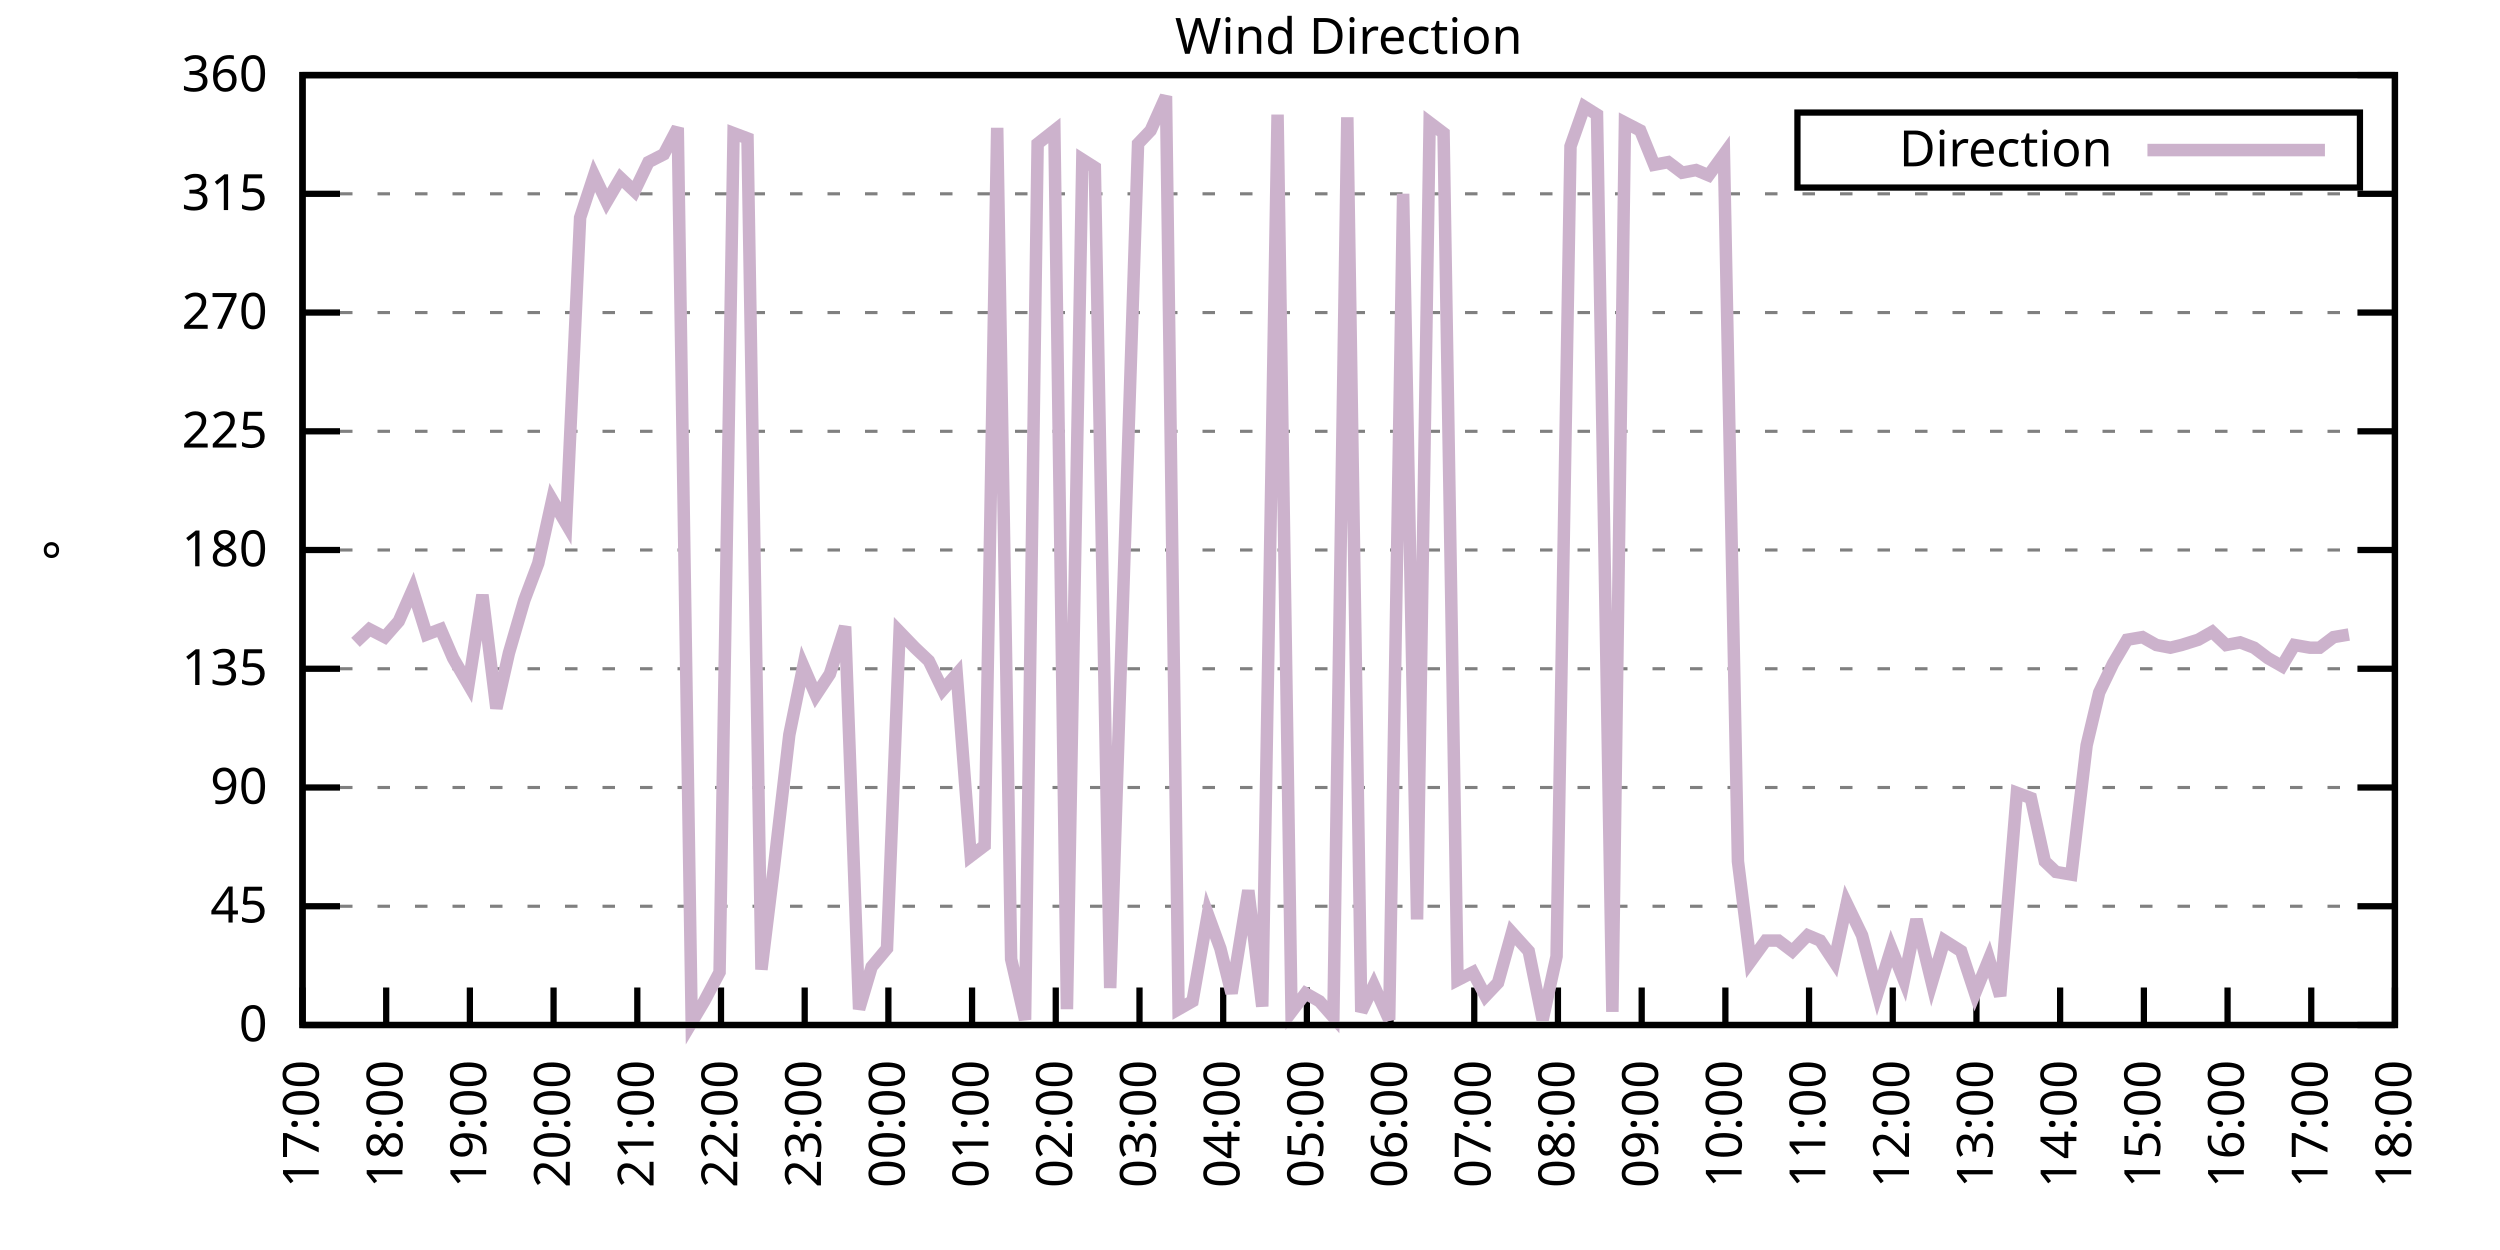
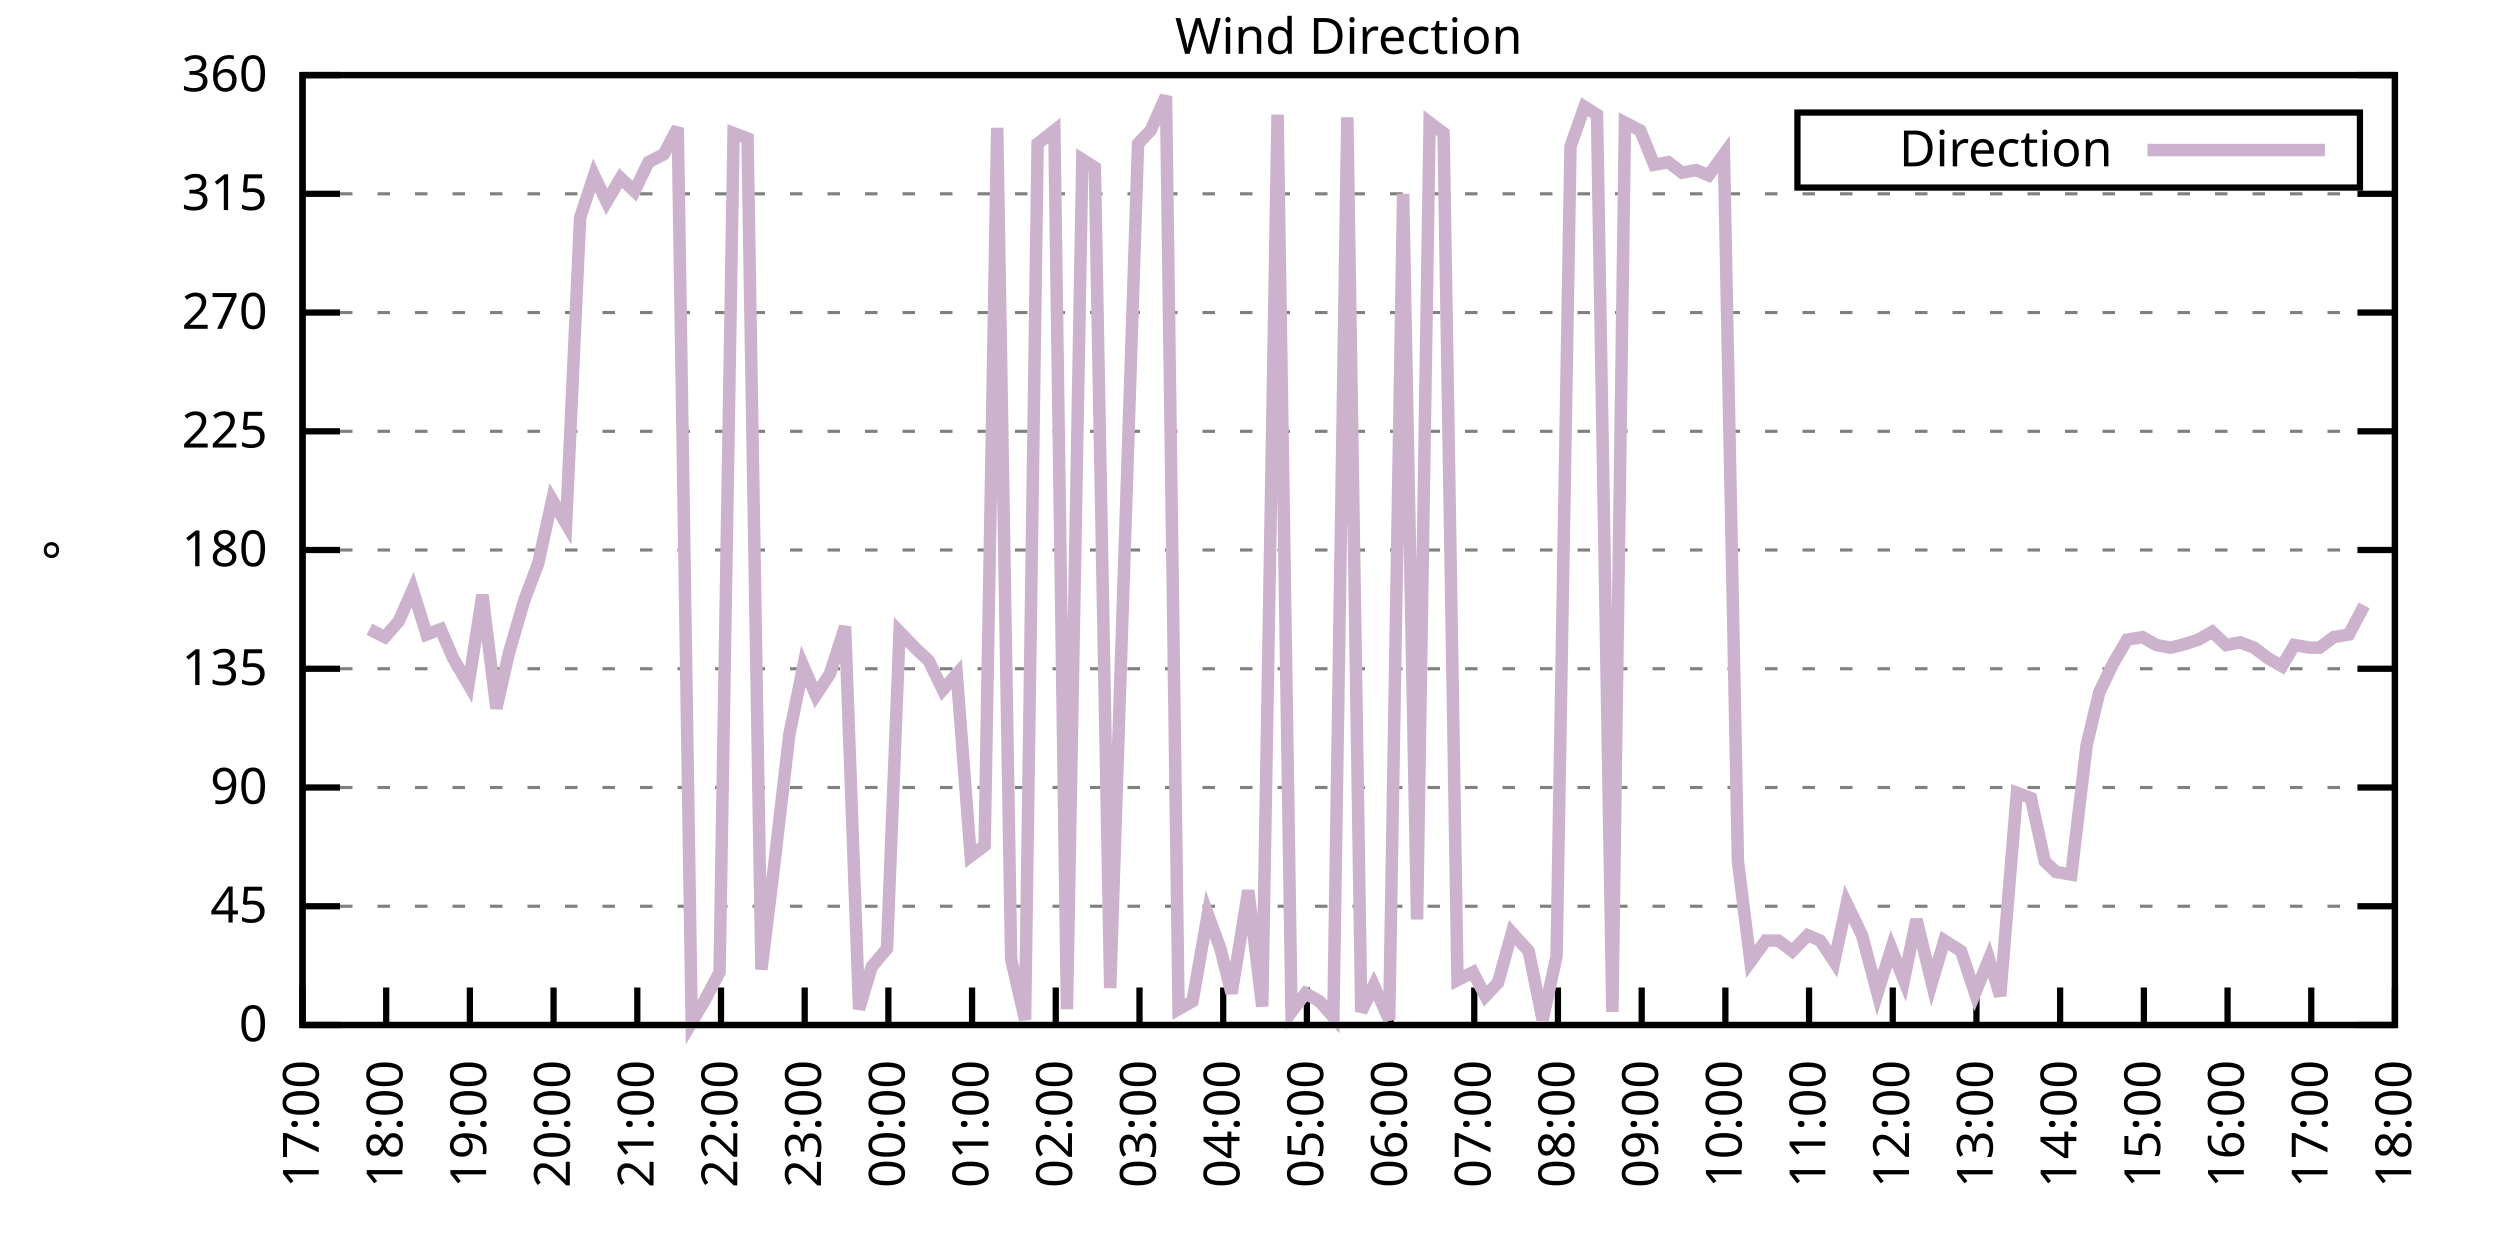
<svg xmlns="http://www.w3.org/2000/svg" xmlns:xlink="http://www.w3.org/1999/xlink" width="400" height="200" viewBox="0 0 400 200">
  <g id="gnuplot_canvas">
    <rect x="0" y="0" width="400" height="200" fill="none" />
    <defs>
      <circle id="gpDot" r="0.5" stroke-width="0.5" stroke="currentColor" />
      <path id="gpPt0" stroke-width="0.333" stroke="currentColor" d="M-1,0 h2 M0,-1 v2" />
      <path id="gpPt1" stroke-width="0.333" stroke="currentColor" d="M-1,-1 L1,1 M1,-1 L-1,1" />
      <path id="gpPt2" stroke-width="0.333" stroke="currentColor" d="M-1,0 L1,0 M0,-1 L0,1 M-1,-1 L1,1 M-1,1 L1,-1" />
      <rect id="gpPt3" stroke-width="0.333" stroke="currentColor" x="-1" y="-1" width="2" height="2" />
      <rect id="gpPt4" stroke-width="0.333" stroke="currentColor" fill="currentColor" x="-1" y="-1" width="2" height="2" />
      <circle id="gpPt5" stroke-width="0.333" stroke="currentColor" cx="0" cy="0" r="1" />
      <use xlink:href="#gpPt5" id="gpPt6" fill="currentColor" stroke="none" />
      <path id="gpPt7" stroke-width="0.333" stroke="currentColor" d="M0,-1.33 L-1.33,0.67 L1.33,0.67 z" />
      <use xlink:href="#gpPt7" id="gpPt8" fill="currentColor" stroke="none" />
      <use xlink:href="#gpPt7" id="gpPt9" stroke="currentColor" transform="rotate(180)" />
      <use xlink:href="#gpPt9" id="gpPt10" fill="currentColor" stroke="none" />
      <use xlink:href="#gpPt3" id="gpPt11" stroke="currentColor" transform="rotate(45)" />
      <use xlink:href="#gpPt11" id="gpPt12" fill="currentColor" stroke="none" />
      <path id="gpPt13" stroke-width="0.333" stroke="currentColor" d="M0,1.330 L1.265,0.411 L0.782,-1.067 L-0.782,-1.076 L-1.265,0.411 z" />
      <use xlink:href="#gpPt13" id="gpPt14" fill="currentColor" stroke="none" />
      <filter id="textbox" filterUnits="objectBoundingBox" x="0" y="0" height="1" width="1">
        <feFlood flood-color="white" flood-opacity="1" result="bgnd" />
        <feComposite in="SourceGraphic" in2="bgnd" operator="atop" />
      </filter>
      <filter id="greybox" filterUnits="objectBoundingBox" x="0" y="0" height="1" width="1">
        <feFlood flood-color="lightgrey" flood-opacity="1" result="grey" />
        <feComposite in="SourceGraphic" in2="grey" operator="atop" />
      </filter>
    </defs>
    <g fill="none" color="white" stroke="currentColor" stroke-width="1.00" stroke-linecap="butt" stroke-linejoin="miter">
</g>
    <g fill="none" color="black" stroke="currentColor" stroke-width="1.00" stroke-linecap="butt" stroke-linejoin="miter">
      <g stroke="none" shape-rendering="crispEdges">
        <polygon fill="rgb(255, 255, 255)" points="48.40,164.00 383.18,164.00 383.18,12.02 48.40,12.02 " />
      </g>
    </g>
    <g fill="none" color="black" stroke="currentColor" stroke-width="1.00" stroke-linecap="butt" stroke-linejoin="miter">
</g>
    <g fill="none" color="black" stroke="black" stroke-width="0.50" stroke-linecap="butt" stroke-linejoin="miter">
</g>
    <g fill="none" color="gray" stroke="currentColor" stroke-width="0.50" stroke-linecap="butt" stroke-linejoin="miter">
      <path stroke="gray" stroke-dasharray="2,4" class="gridline" d="M48.40,164.00 L383.19,164.00  " />
    </g>
    <g fill="none" color="gray" stroke="gray" stroke-width="1.00" stroke-linecap="butt" stroke-linejoin="miter">
</g>
    <g fill="none" color="black" stroke="currentColor" stroke-width="1.00" stroke-linecap="butt" stroke-linejoin="miter">
      <path stroke="black" d="M48.40,164.00 L54.40,164.00 M383.19,164.00 L377.19,164.00  " />
      <g transform="translate(42.80,166.60)" stroke="none" fill="black" font-family="Sans" font-size="8.00" text-anchor="end">
        <text>
          <tspan font-family="Sans"> 0</tspan>
        </text>
      </g>
    </g>
    <g fill="none" color="black" stroke="currentColor" stroke-width="1.00" stroke-linecap="butt" stroke-linejoin="miter">
</g>
    <g fill="none" color="black" stroke="black" stroke-width="0.50" stroke-linecap="butt" stroke-linejoin="miter">
</g>
    <g fill="none" color="gray" stroke="currentColor" stroke-width="0.50" stroke-linecap="butt" stroke-linejoin="miter">
      <path stroke="gray" stroke-dasharray="2,4" class="gridline" d="M48.40,145.00 L383.19,145.00  " />
    </g>
    <g fill="none" color="gray" stroke="gray" stroke-width="1.00" stroke-linecap="butt" stroke-linejoin="miter">
</g>
    <g fill="none" color="black" stroke="currentColor" stroke-width="1.00" stroke-linecap="butt" stroke-linejoin="miter">
      <path stroke="black" d="M48.40,145.00 L54.40,145.00 M383.19,145.00 L377.19,145.00  " />
      <g transform="translate(42.80,147.60)" stroke="none" fill="black" font-family="Sans" font-size="8.00" text-anchor="end">
        <text>
          <tspan font-family="Sans"> 45</tspan>
        </text>
      </g>
    </g>
    <g fill="none" color="black" stroke="currentColor" stroke-width="1.00" stroke-linecap="butt" stroke-linejoin="miter">
</g>
    <g fill="none" color="black" stroke="black" stroke-width="0.50" stroke-linecap="butt" stroke-linejoin="miter">
</g>
    <g fill="none" color="gray" stroke="currentColor" stroke-width="0.50" stroke-linecap="butt" stroke-linejoin="miter">
      <path stroke="gray" stroke-dasharray="2,4" class="gridline" d="M48.40,126.00 L383.19,126.00  " />
    </g>
    <g fill="none" color="gray" stroke="gray" stroke-width="1.00" stroke-linecap="butt" stroke-linejoin="miter">
</g>
    <g fill="none" color="black" stroke="currentColor" stroke-width="1.00" stroke-linecap="butt" stroke-linejoin="miter">
      <path stroke="black" d="M48.40,126.00 L54.40,126.00 M383.19,126.00 L377.19,126.00  " />
      <g transform="translate(42.80,128.60)" stroke="none" fill="black" font-family="Sans" font-size="8.00" text-anchor="end">
        <text>
          <tspan font-family="Sans"> 90</tspan>
        </text>
      </g>
    </g>
    <g fill="none" color="black" stroke="currentColor" stroke-width="1.00" stroke-linecap="butt" stroke-linejoin="miter">
</g>
    <g fill="none" color="black" stroke="black" stroke-width="0.50" stroke-linecap="butt" stroke-linejoin="miter">
</g>
    <g fill="none" color="gray" stroke="currentColor" stroke-width="0.50" stroke-linecap="butt" stroke-linejoin="miter">
      <path stroke="gray" stroke-dasharray="2,4" class="gridline" d="M48.40,107.00 L383.19,107.00  " />
    </g>
    <g fill="none" color="gray" stroke="gray" stroke-width="1.00" stroke-linecap="butt" stroke-linejoin="miter">
</g>
    <g fill="none" color="black" stroke="currentColor" stroke-width="1.00" stroke-linecap="butt" stroke-linejoin="miter">
      <path stroke="black" d="M48.40,107.00 L54.40,107.00 M383.19,107.00 L377.19,107.00  " />
      <g transform="translate(42.80,109.60)" stroke="none" fill="black" font-family="Sans" font-size="8.00" text-anchor="end">
        <text>
          <tspan font-family="Sans"> 135</tspan>
        </text>
      </g>
    </g>
    <g fill="none" color="black" stroke="currentColor" stroke-width="1.00" stroke-linecap="butt" stroke-linejoin="miter">
</g>
    <g fill="none" color="black" stroke="black" stroke-width="0.50" stroke-linecap="butt" stroke-linejoin="miter">
</g>
    <g fill="none" color="gray" stroke="currentColor" stroke-width="0.50" stroke-linecap="butt" stroke-linejoin="miter">
      <path stroke="gray" stroke-dasharray="2,4" class="gridline" d="M48.40,88.00 L383.19,88.00  " />
    </g>
    <g fill="none" color="gray" stroke="gray" stroke-width="1.00" stroke-linecap="butt" stroke-linejoin="miter">
</g>
    <g fill="none" color="black" stroke="currentColor" stroke-width="1.00" stroke-linecap="butt" stroke-linejoin="miter">
      <path stroke="black" d="M48.40,88.00 L54.40,88.00 M383.19,88.00 L377.19,88.00  " />
      <g transform="translate(42.80,90.60)" stroke="none" fill="black" font-family="Sans" font-size="8.00" text-anchor="end">
        <text>
          <tspan font-family="Sans"> 180</tspan>
        </text>
      </g>
    </g>
    <g fill="none" color="black" stroke="currentColor" stroke-width="1.00" stroke-linecap="butt" stroke-linejoin="miter">
</g>
    <g fill="none" color="black" stroke="black" stroke-width="0.50" stroke-linecap="butt" stroke-linejoin="miter">
</g>
    <g fill="none" color="gray" stroke="currentColor" stroke-width="0.50" stroke-linecap="butt" stroke-linejoin="miter">
      <path stroke="gray" stroke-dasharray="2,4" class="gridline" d="M48.40,69.01 L383.19,69.01  " />
    </g>
    <g fill="none" color="gray" stroke="gray" stroke-width="1.00" stroke-linecap="butt" stroke-linejoin="miter">
</g>
    <g fill="none" color="black" stroke="currentColor" stroke-width="1.00" stroke-linecap="butt" stroke-linejoin="miter">
      <path stroke="black" d="M48.40,69.01 L54.40,69.01 M383.19,69.01 L377.19,69.01  " />
      <g transform="translate(42.80,71.61)" stroke="none" fill="black" font-family="Sans" font-size="8.00" text-anchor="end">
        <text>
          <tspan font-family="Sans"> 225</tspan>
        </text>
      </g>
    </g>
    <g fill="none" color="black" stroke="currentColor" stroke-width="1.00" stroke-linecap="butt" stroke-linejoin="miter">
</g>
    <g fill="none" color="black" stroke="black" stroke-width="0.50" stroke-linecap="butt" stroke-linejoin="miter">
</g>
    <g fill="none" color="gray" stroke="currentColor" stroke-width="0.50" stroke-linecap="butt" stroke-linejoin="miter">
      <path stroke="gray" stroke-dasharray="2,4" class="gridline" d="M48.40,50.01 L383.19,50.01  " />
    </g>
    <g fill="none" color="gray" stroke="gray" stroke-width="1.00" stroke-linecap="butt" stroke-linejoin="miter">
</g>
    <g fill="none" color="black" stroke="currentColor" stroke-width="1.00" stroke-linecap="butt" stroke-linejoin="miter">
      <path stroke="black" d="M48.40,50.01 L54.40,50.01 M383.19,50.01 L377.19,50.01  " />
      <g transform="translate(42.80,52.61)" stroke="none" fill="black" font-family="Sans" font-size="8.00" text-anchor="end">
        <text>
          <tspan font-family="Sans"> 270</tspan>
        </text>
      </g>
    </g>
    <g fill="none" color="black" stroke="currentColor" stroke-width="1.00" stroke-linecap="butt" stroke-linejoin="miter">
</g>
    <g fill="none" color="black" stroke="black" stroke-width="0.50" stroke-linecap="butt" stroke-linejoin="miter">
</g>
    <g fill="none" color="gray" stroke="currentColor" stroke-width="0.50" stroke-linecap="butt" stroke-linejoin="miter">
      <path stroke="gray" stroke-dasharray="2,4" class="gridline" d="M48.40,31.01 L383.19,31.01  " />
    </g>
    <g fill="none" color="gray" stroke="gray" stroke-width="1.00" stroke-linecap="butt" stroke-linejoin="miter">
</g>
    <g fill="none" color="black" stroke="currentColor" stroke-width="1.00" stroke-linecap="butt" stroke-linejoin="miter">
      <path stroke="black" d="M48.40,31.01 L54.40,31.01 M383.19,31.01 L377.19,31.01  " />
      <g transform="translate(42.80,33.61)" stroke="none" fill="black" font-family="Sans" font-size="8.00" text-anchor="end">
        <text>
          <tspan font-family="Sans"> 315</tspan>
        </text>
      </g>
    </g>
    <g fill="none" color="black" stroke="currentColor" stroke-width="1.00" stroke-linecap="butt" stroke-linejoin="miter">
</g>
    <g fill="none" color="black" stroke="black" stroke-width="0.50" stroke-linecap="butt" stroke-linejoin="miter">
</g>
    <g fill="none" color="gray" stroke="currentColor" stroke-width="0.50" stroke-linecap="butt" stroke-linejoin="miter">
      <path stroke="gray" stroke-dasharray="2,4" class="gridline" d="M48.40,12.01 L383.19,12.01  " />
    </g>
    <g fill="none" color="gray" stroke="gray" stroke-width="1.00" stroke-linecap="butt" stroke-linejoin="miter">
</g>
    <g fill="none" color="black" stroke="currentColor" stroke-width="1.00" stroke-linecap="butt" stroke-linejoin="miter">
      <path stroke="black" d="M48.40,12.01 L54.40,12.01 M383.19,12.01 L377.19,12.01  " />
      <g transform="translate(42.80,14.61)" stroke="none" fill="black" font-family="Sans" font-size="8.00" text-anchor="end">
        <text>
          <tspan font-family="Sans"> 360</tspan>
        </text>
      </g>
    </g>
    <g fill="none" color="black" stroke="currentColor" stroke-width="1.00" stroke-linecap="butt" stroke-linejoin="miter">
      <path stroke="black" d="M48.40,164.00 L48.40,158.00  " />
      <g transform="translate(51.00,169.60) rotate(270.00)" stroke="none" fill="black" font-family="Sans" font-size="8.00" text-anchor="end">
        <text>
          <tspan font-family="Sans">17:00</tspan>
        </text>
      </g>
    </g>
    <g fill="none" color="black" stroke="currentColor" stroke-width="1.00" stroke-linecap="butt" stroke-linejoin="miter">
      <path stroke="black" d="M61.79,164.00 L61.79,158.00  " />
      <g transform="translate(64.39,169.60) rotate(270.00)" stroke="none" fill="black" font-family="Sans" font-size="8.00" text-anchor="end">
        <text>
          <tspan font-family="Sans">18:00</tspan>
        </text>
      </g>
    </g>
    <g fill="none" color="black" stroke="currentColor" stroke-width="1.00" stroke-linecap="butt" stroke-linejoin="miter">
      <path stroke="black" d="M75.18,164.00 L75.18,158.00  " />
      <g transform="translate(77.78,169.60) rotate(270.00)" stroke="none" fill="black" font-family="Sans" font-size="8.00" text-anchor="end">
        <text>
          <tspan font-family="Sans">19:00</tspan>
        </text>
      </g>
    </g>
    <g fill="none" color="black" stroke="currentColor" stroke-width="1.00" stroke-linecap="butt" stroke-linejoin="miter">
      <path stroke="black" d="M88.57,164.00 L88.57,158.00  " />
      <g transform="translate(91.17,169.60) rotate(270.00)" stroke="none" fill="black" font-family="Sans" font-size="8.00" text-anchor="end">
        <text>
          <tspan font-family="Sans">20:00</tspan>
        </text>
      </g>
    </g>
    <g fill="none" color="black" stroke="currentColor" stroke-width="1.00" stroke-linecap="butt" stroke-linejoin="miter">
      <path stroke="black" d="M101.97,164.00 L101.97,158.00  " />
      <g transform="translate(104.57,169.60) rotate(270.00)" stroke="none" fill="black" font-family="Sans" font-size="8.00" text-anchor="end">
        <text>
          <tspan font-family="Sans">21:00</tspan>
        </text>
      </g>
    </g>
    <g fill="none" color="black" stroke="currentColor" stroke-width="1.00" stroke-linecap="butt" stroke-linejoin="miter">
      <path stroke="black" d="M115.36,164.00 L115.36,158.00  " />
      <g transform="translate(117.96,169.60) rotate(270.00)" stroke="none" fill="black" font-family="Sans" font-size="8.00" text-anchor="end">
        <text>
          <tspan font-family="Sans">22:00</tspan>
        </text>
      </g>
    </g>
    <g fill="none" color="black" stroke="currentColor" stroke-width="1.00" stroke-linecap="butt" stroke-linejoin="miter">
      <path stroke="black" d="M128.75,164.00 L128.75,158.00  " />
      <g transform="translate(131.35,169.60) rotate(270.00)" stroke="none" fill="black" font-family="Sans" font-size="8.00" text-anchor="end">
        <text>
          <tspan font-family="Sans">23:00</tspan>
        </text>
      </g>
    </g>
    <g fill="none" color="black" stroke="currentColor" stroke-width="1.00" stroke-linecap="butt" stroke-linejoin="miter">
      <path stroke="black" d="M142.14,164.00 L142.14,158.00  " />
      <g transform="translate(144.74,169.60) rotate(270.00)" stroke="none" fill="black" font-family="Sans" font-size="8.00" text-anchor="end">
        <text>
          <tspan font-family="Sans">00:00</tspan>
        </text>
      </g>
    </g>
    <g fill="none" color="black" stroke="currentColor" stroke-width="1.00" stroke-linecap="butt" stroke-linejoin="miter">
      <path stroke="black" d="M155.53,164.00 L155.53,158.00  " />
      <g transform="translate(158.13,169.60) rotate(270.00)" stroke="none" fill="black" font-family="Sans" font-size="8.00" text-anchor="end">
        <text>
          <tspan font-family="Sans">01:00</tspan>
        </text>
      </g>
    </g>
    <g fill="none" color="black" stroke="currentColor" stroke-width="1.00" stroke-linecap="butt" stroke-linejoin="miter">
      <path stroke="black" d="M168.92,164.00 L168.92,158.00  " />
      <g transform="translate(171.52,169.60) rotate(270.00)" stroke="none" fill="black" font-family="Sans" font-size="8.00" text-anchor="end">
        <text>
          <tspan font-family="Sans">02:00</tspan>
        </text>
      </g>
    </g>
    <g fill="none" color="black" stroke="currentColor" stroke-width="1.00" stroke-linecap="butt" stroke-linejoin="miter">
      <path stroke="black" d="M182.32,164.00 L182.32,158.00  " />
      <g transform="translate(184.92,169.60) rotate(270.00)" stroke="none" fill="black" font-family="Sans" font-size="8.00" text-anchor="end">
        <text>
          <tspan font-family="Sans">03:00</tspan>
        </text>
      </g>
    </g>
    <g fill="none" color="black" stroke="currentColor" stroke-width="1.00" stroke-linecap="butt" stroke-linejoin="miter">
      <path stroke="black" d="M195.71,164.00 L195.71,158.00  " />
      <g transform="translate(198.31,169.60) rotate(270.00)" stroke="none" fill="black" font-family="Sans" font-size="8.00" text-anchor="end">
        <text>
          <tspan font-family="Sans">04:00</tspan>
        </text>
      </g>
    </g>
    <g fill="none" color="black" stroke="currentColor" stroke-width="1.00" stroke-linecap="butt" stroke-linejoin="miter">
      <path stroke="black" d="M209.10,164.00 L209.10,158.00  " />
      <g transform="translate(211.70,169.60) rotate(270.00)" stroke="none" fill="black" font-family="Sans" font-size="8.00" text-anchor="end">
        <text>
          <tspan font-family="Sans">05:00</tspan>
        </text>
      </g>
    </g>
    <g fill="none" color="black" stroke="currentColor" stroke-width="1.00" stroke-linecap="butt" stroke-linejoin="miter">
      <path stroke="black" d="M222.49,164.00 L222.49,158.00  " />
      <g transform="translate(225.09,169.60) rotate(270.00)" stroke="none" fill="black" font-family="Sans" font-size="8.00" text-anchor="end">
        <text>
          <tspan font-family="Sans">06:00</tspan>
        </text>
      </g>
    </g>
    <g fill="none" color="black" stroke="currentColor" stroke-width="1.00" stroke-linecap="butt" stroke-linejoin="miter">
      <path stroke="black" d="M235.88,164.00 L235.88,158.00  " />
      <g transform="translate(238.48,169.60) rotate(270.00)" stroke="none" fill="black" font-family="Sans" font-size="8.00" text-anchor="end">
        <text>
          <tspan font-family="Sans">07:00</tspan>
        </text>
      </g>
    </g>
    <g fill="none" color="black" stroke="currentColor" stroke-width="1.00" stroke-linecap="butt" stroke-linejoin="miter">
      <path stroke="black" d="M249.27,164.00 L249.27,158.00  " />
      <g transform="translate(251.87,169.60) rotate(270.00)" stroke="none" fill="black" font-family="Sans" font-size="8.00" text-anchor="end">
        <text>
          <tspan font-family="Sans">08:00</tspan>
        </text>
      </g>
    </g>
    <g fill="none" color="black" stroke="currentColor" stroke-width="1.00" stroke-linecap="butt" stroke-linejoin="miter">
      <path stroke="black" d="M262.67,164.00 L262.67,158.00  " />
      <g transform="translate(265.27,169.60) rotate(270.00)" stroke="none" fill="black" font-family="Sans" font-size="8.00" text-anchor="end">
        <text>
          <tspan font-family="Sans">09:00</tspan>
        </text>
      </g>
    </g>
    <g fill="none" color="black" stroke="currentColor" stroke-width="1.00" stroke-linecap="butt" stroke-linejoin="miter">
      <path stroke="black" d="M276.06,164.00 L276.06,158.00  " />
      <g transform="translate(278.66,169.60) rotate(270.00)" stroke="none" fill="black" font-family="Sans" font-size="8.00" text-anchor="end">
        <text>
          <tspan font-family="Sans">10:00</tspan>
        </text>
      </g>
    </g>
    <g fill="none" color="black" stroke="currentColor" stroke-width="1.00" stroke-linecap="butt" stroke-linejoin="miter">
      <path stroke="black" d="M289.45,164.00 L289.45,158.00  " />
      <g transform="translate(292.05,169.60) rotate(270.00)" stroke="none" fill="black" font-family="Sans" font-size="8.00" text-anchor="end">
        <text>
          <tspan font-family="Sans">11:00</tspan>
        </text>
      </g>
    </g>
    <g fill="none" color="black" stroke="currentColor" stroke-width="1.00" stroke-linecap="butt" stroke-linejoin="miter">
      <path stroke="black" d="M302.84,164.00 L302.84,158.00  " />
      <g transform="translate(305.44,169.60) rotate(270.00)" stroke="none" fill="black" font-family="Sans" font-size="8.00" text-anchor="end">
        <text>
          <tspan font-family="Sans">12:00</tspan>
        </text>
      </g>
    </g>
    <g fill="none" color="black" stroke="currentColor" stroke-width="1.00" stroke-linecap="butt" stroke-linejoin="miter">
      <path stroke="black" d="M316.23,164.00 L316.23,158.00  " />
      <g transform="translate(318.83,169.60) rotate(270.00)" stroke="none" fill="black" font-family="Sans" font-size="8.00" text-anchor="end">
        <text>
          <tspan font-family="Sans">13:00</tspan>
        </text>
      </g>
    </g>
    <g fill="none" color="black" stroke="currentColor" stroke-width="1.00" stroke-linecap="butt" stroke-linejoin="miter">
      <path stroke="black" d="M329.62,164.00 L329.62,158.00  " />
      <g transform="translate(332.22,169.60) rotate(270.00)" stroke="none" fill="black" font-family="Sans" font-size="8.00" text-anchor="end">
        <text>
          <tspan font-family="Sans">14:00</tspan>
        </text>
      </g>
    </g>
    <g fill="none" color="black" stroke="currentColor" stroke-width="1.00" stroke-linecap="butt" stroke-linejoin="miter">
      <path stroke="black" d="M343.02,164.00 L343.02,158.00  " />
      <g transform="translate(345.62,169.60) rotate(270.00)" stroke="none" fill="black" font-family="Sans" font-size="8.00" text-anchor="end">
        <text>
          <tspan font-family="Sans">15:00</tspan>
        </text>
      </g>
    </g>
    <g fill="none" color="black" stroke="currentColor" stroke-width="1.00" stroke-linecap="butt" stroke-linejoin="miter">
      <path stroke="black" d="M356.41,164.00 L356.41,158.00  " />
      <g transform="translate(359.01,169.60) rotate(270.00)" stroke="none" fill="black" font-family="Sans" font-size="8.00" text-anchor="end">
        <text>
          <tspan font-family="Sans">16:00</tspan>
        </text>
      </g>
    </g>
    <g fill="none" color="black" stroke="currentColor" stroke-width="1.00" stroke-linecap="butt" stroke-linejoin="miter">
      <path stroke="black" d="M369.80,164.00 L369.80,158.00  " />
      <g transform="translate(372.40,169.60) rotate(270.00)" stroke="none" fill="black" font-family="Sans" font-size="8.00" text-anchor="end">
        <text>
          <tspan font-family="Sans">17:00</tspan>
        </text>
      </g>
    </g>
    <g fill="none" color="black" stroke="currentColor" stroke-width="1.00" stroke-linecap="butt" stroke-linejoin="miter">
      <path stroke="black" d="M383.19,164.00 L383.19,158.00  " />
      <g transform="translate(385.79,169.60) rotate(270.00)" stroke="none" fill="black" font-family="Sans" font-size="8.00" text-anchor="end">
        <text>
          <tspan font-family="Sans">18:00</tspan>
        </text>
      </g>
    </g>
    <g fill="none" color="black" stroke="currentColor" stroke-width="1.00" stroke-linecap="butt" stroke-linejoin="miter">
</g>
    <g fill="none" color="black" stroke="currentColor" stroke-width="1.00" stroke-linecap="butt" stroke-linejoin="miter">
      <path stroke="black" d="M48.40,12.01 L48.40,164.00 L383.19,164.00 L383.19,12.01 L48.40,12.01 Z  " />
    </g>
    <g fill="none" color="black" stroke="currentColor" stroke-width="1.00" stroke-linecap="butt" stroke-linejoin="miter">
</g>
    <g fill="none" color="black" stroke="currentColor" stroke-width="1.00" stroke-linecap="butt" stroke-linejoin="miter">
      <path stroke="black" d="M287.59,30.01 L287.59,18.01 L377.59,18.01 L377.59,30.01 L287.59,30.01 Z  " />
    </g>
    <g id="Wind_direction_plot_1">
      <g fill="none" color="white" stroke="black" stroke-width="2.00" stroke-linecap="butt" stroke-linejoin="miter">
</g>
      <g fill="none" color="black" stroke="currentColor" stroke-width="2.00" stroke-linecap="butt" stroke-linejoin="miter">
        <g transform="translate(337.99,26.61)" stroke="none" fill="black" font-family="Sans" font-size="8.00" text-anchor="end">
          <text>
            <tspan font-family="Sans">Direction</tspan>
          </text>
        </g>
      </g>
      <g fill="none" color="black" stroke="currentColor" stroke-width="2.00" stroke-linecap="butt" stroke-linejoin="miter">
-         <path stroke="rgb(204, 178, 204)" d="M343.59,24.01 L371.99,24.01 M56.88,102.78 L59.11,100.67 L61.57,101.94 L63.80,99.40 L66.03,94.34 L68.26,101.52   L70.50,100.67 L72.50,105.31 L74.96,109.54 L77.19,95.18 L79.42,113.34 L81.43,104.47 L83.89,96.03 L86.12,90.12   L88.35,79.98 L90.58,83.78 L92.82,34.81 L95.05,28.05 L97.06,32.28 L99.29,28.48 L101.52,30.59 L103.75,25.94   L106.21,24.68 L108.44,20.45 L110.67,163.58 L112.68,160.20 L115.13,155.56 L117.37,21.30 L119.60,22.14 L121.83,155.13   L123.84,138.67 L126.29,117.56 L128.53,106.58 L130.54,111.23 L132.77,107.85 L135.22,100.25 L137.45,161.47 L139.46,154.71   L141.92,151.76 L143.93,101.09 L146.38,103.63 L148.61,105.74 L150.85,110.38 L153.08,107.85 L155.31,136.98 L157.54,135.29   L159.55,20.45 L161.78,153.45 L164.01,163.16 L166.02,22.99 L168.70,20.88 L170.71,161.47 L173.17,25.52 L175.17,26.79   L177.63,158.09 L182.09,22.99 L184.10,20.88 L186.56,15.39 L188.57,161.47 L190.80,160.20 L193.25,146.27 L195.26,151.76   L197.05,158.93 L199.73,142.47 L201.96,161.04 L204.41,18.34 L206.64,161.89 L208.88,158.93 L211.11,160.20 L213.34,162.73   L215.57,18.77 L217.80,161.89 L219.81,157.67 L222.27,163.16 L224.50,31.01 L226.73,147.11 L228.74,19.61 L230.97,21.30   L233.20,156.82 L235.66,155.56 L237.67,159.36 L239.68,157.24 L241.91,149.22 L244.59,152.18 L246.82,163.16 L249.05,153.02   L251.28,23.41 L253.51,17.08 L255.52,18.34 L257.98,161.89 L259.99,19.61 L262.44,20.88 L264.67,26.36 L266.91,25.94   L269.14,27.63 L271.37,27.21 L273.38,28.05 L275.83,24.68 L278.07,137.82 L280.07,153.87 L282.53,150.49 L284.54,150.49   L286.77,152.18 L289.23,149.65 L291.23,150.49 L293.47,153.87 L295.48,144.58 L297.93,149.65 L300.39,158.93 L302.62,151.76   L304.63,156.82 L306.63,147.11 L309.09,157.24 L311.10,150.49 L313.78,152.18 L316.01,158.93 L318.24,153.45 L320.03,159.36   L322.70,126.85 L324.94,127.69 L327.17,137.82 L328.95,139.51 L331.41,139.93 L333.86,119.25 L335.87,110.80 L338.10,106.16   L340.34,102.36 L342.79,101.94 L345.02,103.20 L347.26,103.63 L349.04,103.20 L351.72,102.36 L353.95,101.09 L356.18,103.20   L358.42,102.78 L360.65,103.63 L362.88,105.31 L365.11,106.58 L367.12,103.20 L369.58,103.63 L371.14,103.63 L373.37,101.94   L375.82,101.52  " />
+         <path stroke="rgb(204, 178, 204)" d="M343.59,24.01 L371.99,24.01 M59.11,100.67 L61.57,101.94 L63.80,99.40 L66.03,94.34 L68.26,101.52 L70.50,100.67   L72.50,105.31 L74.96,109.54 L77.19,95.18 L79.42,113.34 L81.43,104.47 L83.89,96.03 L86.12,90.12 L88.35,79.98   L90.58,83.78 L92.82,34.81 L95.05,28.05 L97.06,32.28 L99.29,28.48 L101.52,30.59 L103.75,25.94 L106.21,24.68   L108.44,20.45 L110.67,163.58 L112.68,160.20 L115.13,155.56 L117.37,21.30 L119.60,22.14 L121.83,155.13 L123.84,138.67   L126.29,117.56 L128.53,106.58 L130.54,111.23 L132.77,107.85 L135.22,100.25 L137.45,161.47 L139.46,154.71 L141.92,151.76   L143.93,101.09 L146.38,103.63 L148.61,105.74 L150.85,110.38 L153.08,107.85 L155.31,136.98 L157.54,135.29 L159.55,20.45   L161.78,153.45 L164.01,163.16 L166.02,22.99 L168.70,20.88 L170.71,161.47 L173.17,25.52 L175.17,26.79 L177.63,158.09   L182.09,22.99 L184.10,20.88 L186.56,15.39 L188.57,161.47 L190.80,160.20 L193.25,146.27 L195.26,151.76 L197.05,158.93   L199.73,142.47 L201.96,161.04 L204.41,18.34 L206.64,161.89 L208.88,158.93 L211.11,160.20 L213.34,162.73 L215.57,18.77   L217.80,161.89 L219.81,157.67 L222.27,163.16 L224.50,31.01 L226.73,147.11 L228.74,19.61 L230.97,21.30 L233.20,156.82   L235.66,155.56 L237.67,159.36 L239.68,157.24 L241.91,149.22 L244.59,152.18 L246.82,163.16 L249.05,153.02 L251.28,23.41   L253.51,17.08 L255.52,18.34 L257.98,161.89 L259.99,19.61 L262.44,20.88 L264.67,26.36 L266.91,25.94 L269.14,27.63   L271.37,27.21 L273.38,28.05 L275.83,24.68 L278.07,137.82 L280.07,153.87 L282.53,150.49 L284.54,150.49 L286.77,152.18   L289.23,149.65 L291.23,150.49 L293.47,153.87 L295.48,144.58 L297.93,149.65 L300.39,158.93 L302.62,151.76 L304.63,156.82   L306.63,147.11 L309.09,157.24 L311.10,150.49 L313.78,152.18 L316.01,158.93 L318.24,153.45 L320.03,159.36 L322.70,126.85   L324.94,127.69 L327.17,137.82 L328.95,139.51 L331.41,139.93 L333.86,119.25 L335.87,110.80 L338.10,106.16 L340.34,102.36   L342.79,101.94 L345.02,103.20 L347.26,103.63 L349.04,103.20 L351.72,102.36 L353.95,101.09 L356.18,103.20 L358.42,102.78   L360.65,103.63 L362.88,105.31 L365.11,106.58 L367.12,103.20 L369.58,103.63 L371.14,103.63 L373.37,101.94 L375.82,101.52   L378.28,96.87  " />
      </g>
    </g>
    <g fill="none" color="black" stroke="currentColor" stroke-width="2.00" stroke-linecap="butt" stroke-linejoin="miter">
</g>
    <g fill="none" color="black" stroke="black" stroke-width="1.00" stroke-linecap="butt" stroke-linejoin="miter">
</g>
    <g fill="none" color="black" stroke="currentColor" stroke-width="1.00" stroke-linecap="butt" stroke-linejoin="miter">
      <path stroke="black" d="M48.40,12.01 L48.40,164.00 L383.19,164.00 L383.19,12.01 L48.40,12.01 Z  " />
      <g transform="translate(12.80,88.01) rotate(270.00)" stroke="none" fill="black" font-family="Sans" font-size="8.00" text-anchor="middle">
        <text>
          <tspan font-family="Sans">°</tspan>
        </text>
      </g>
    </g>
    <g fill="none" color="black" stroke="currentColor" stroke-width="1.00" stroke-linecap="butt" stroke-linejoin="miter">
</g>
    <g fill="none" color="black" stroke="currentColor" stroke-width="1.00" stroke-linecap="butt" stroke-linejoin="miter">
      <g transform="translate(215.79,8.61)" stroke="none" fill="black" font-family="Sans" font-size="8.00" text-anchor="middle">
        <text>
          <tspan font-family="Sans">Wind Direction</tspan>
        </text>
      </g>
    </g>
    <g fill="none" color="black" stroke="currentColor" stroke-width="1.00" stroke-linecap="butt" stroke-linejoin="miter">
</g>
  </g>
</svg>
